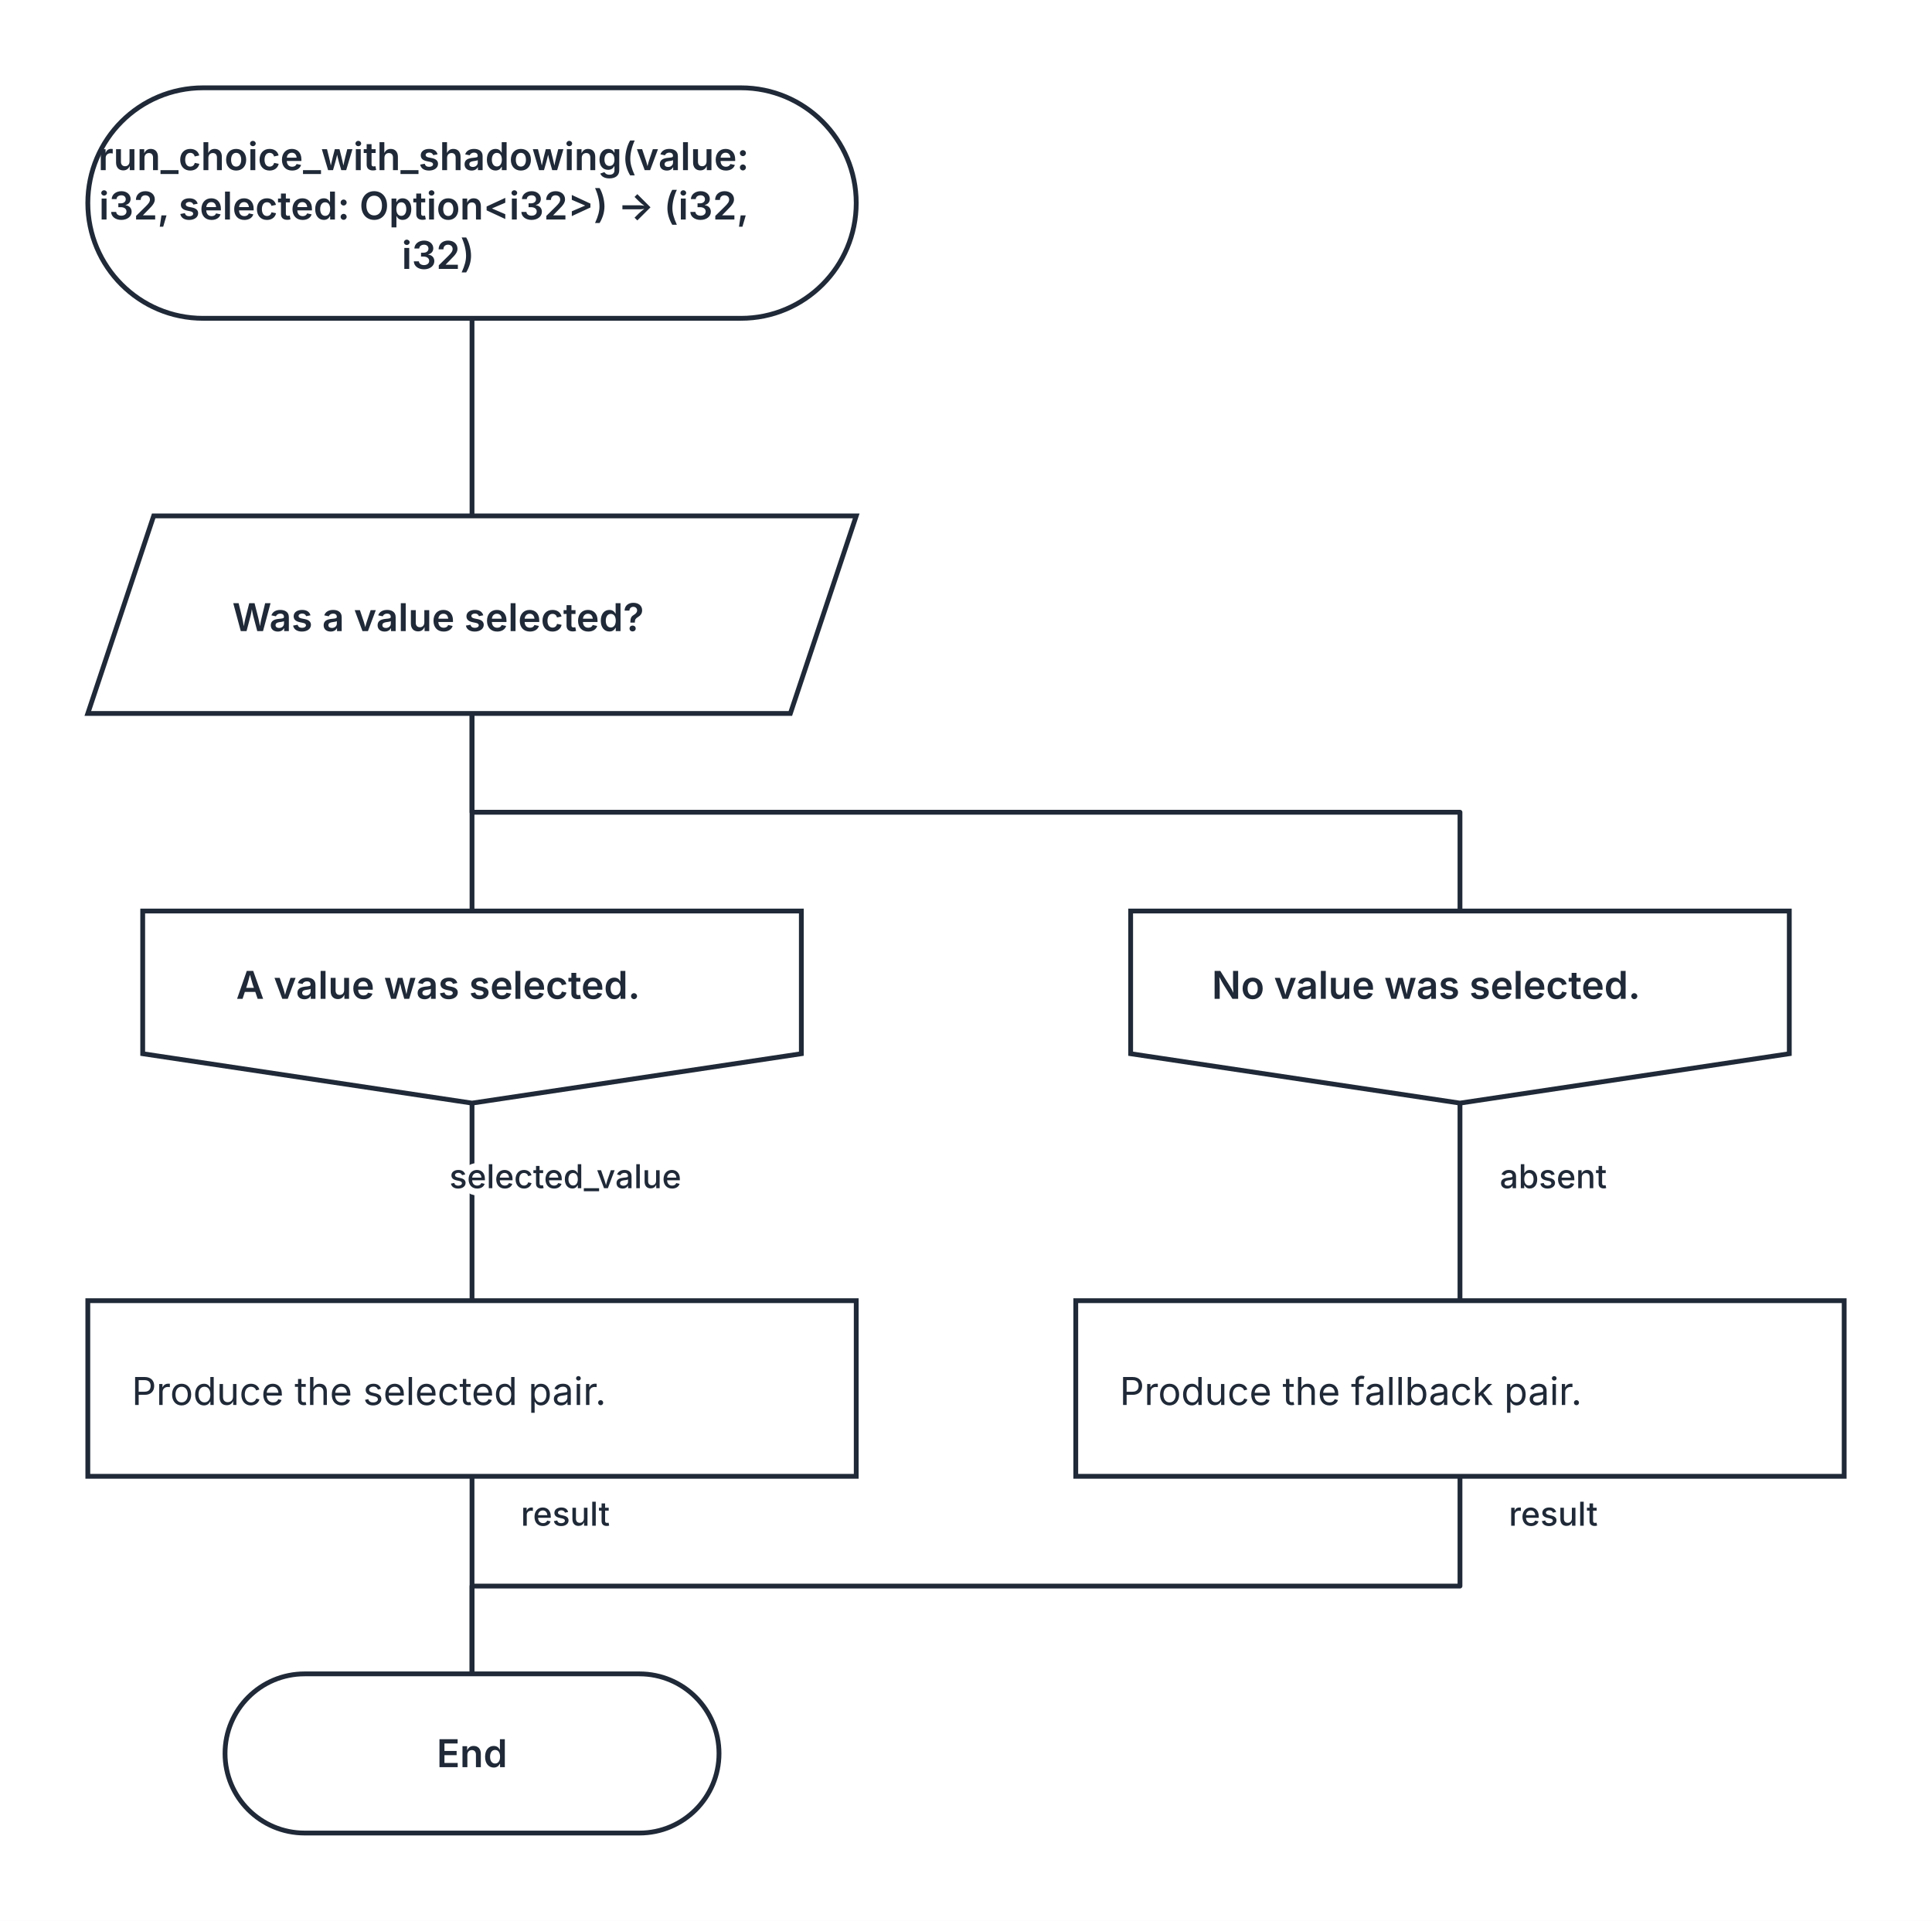
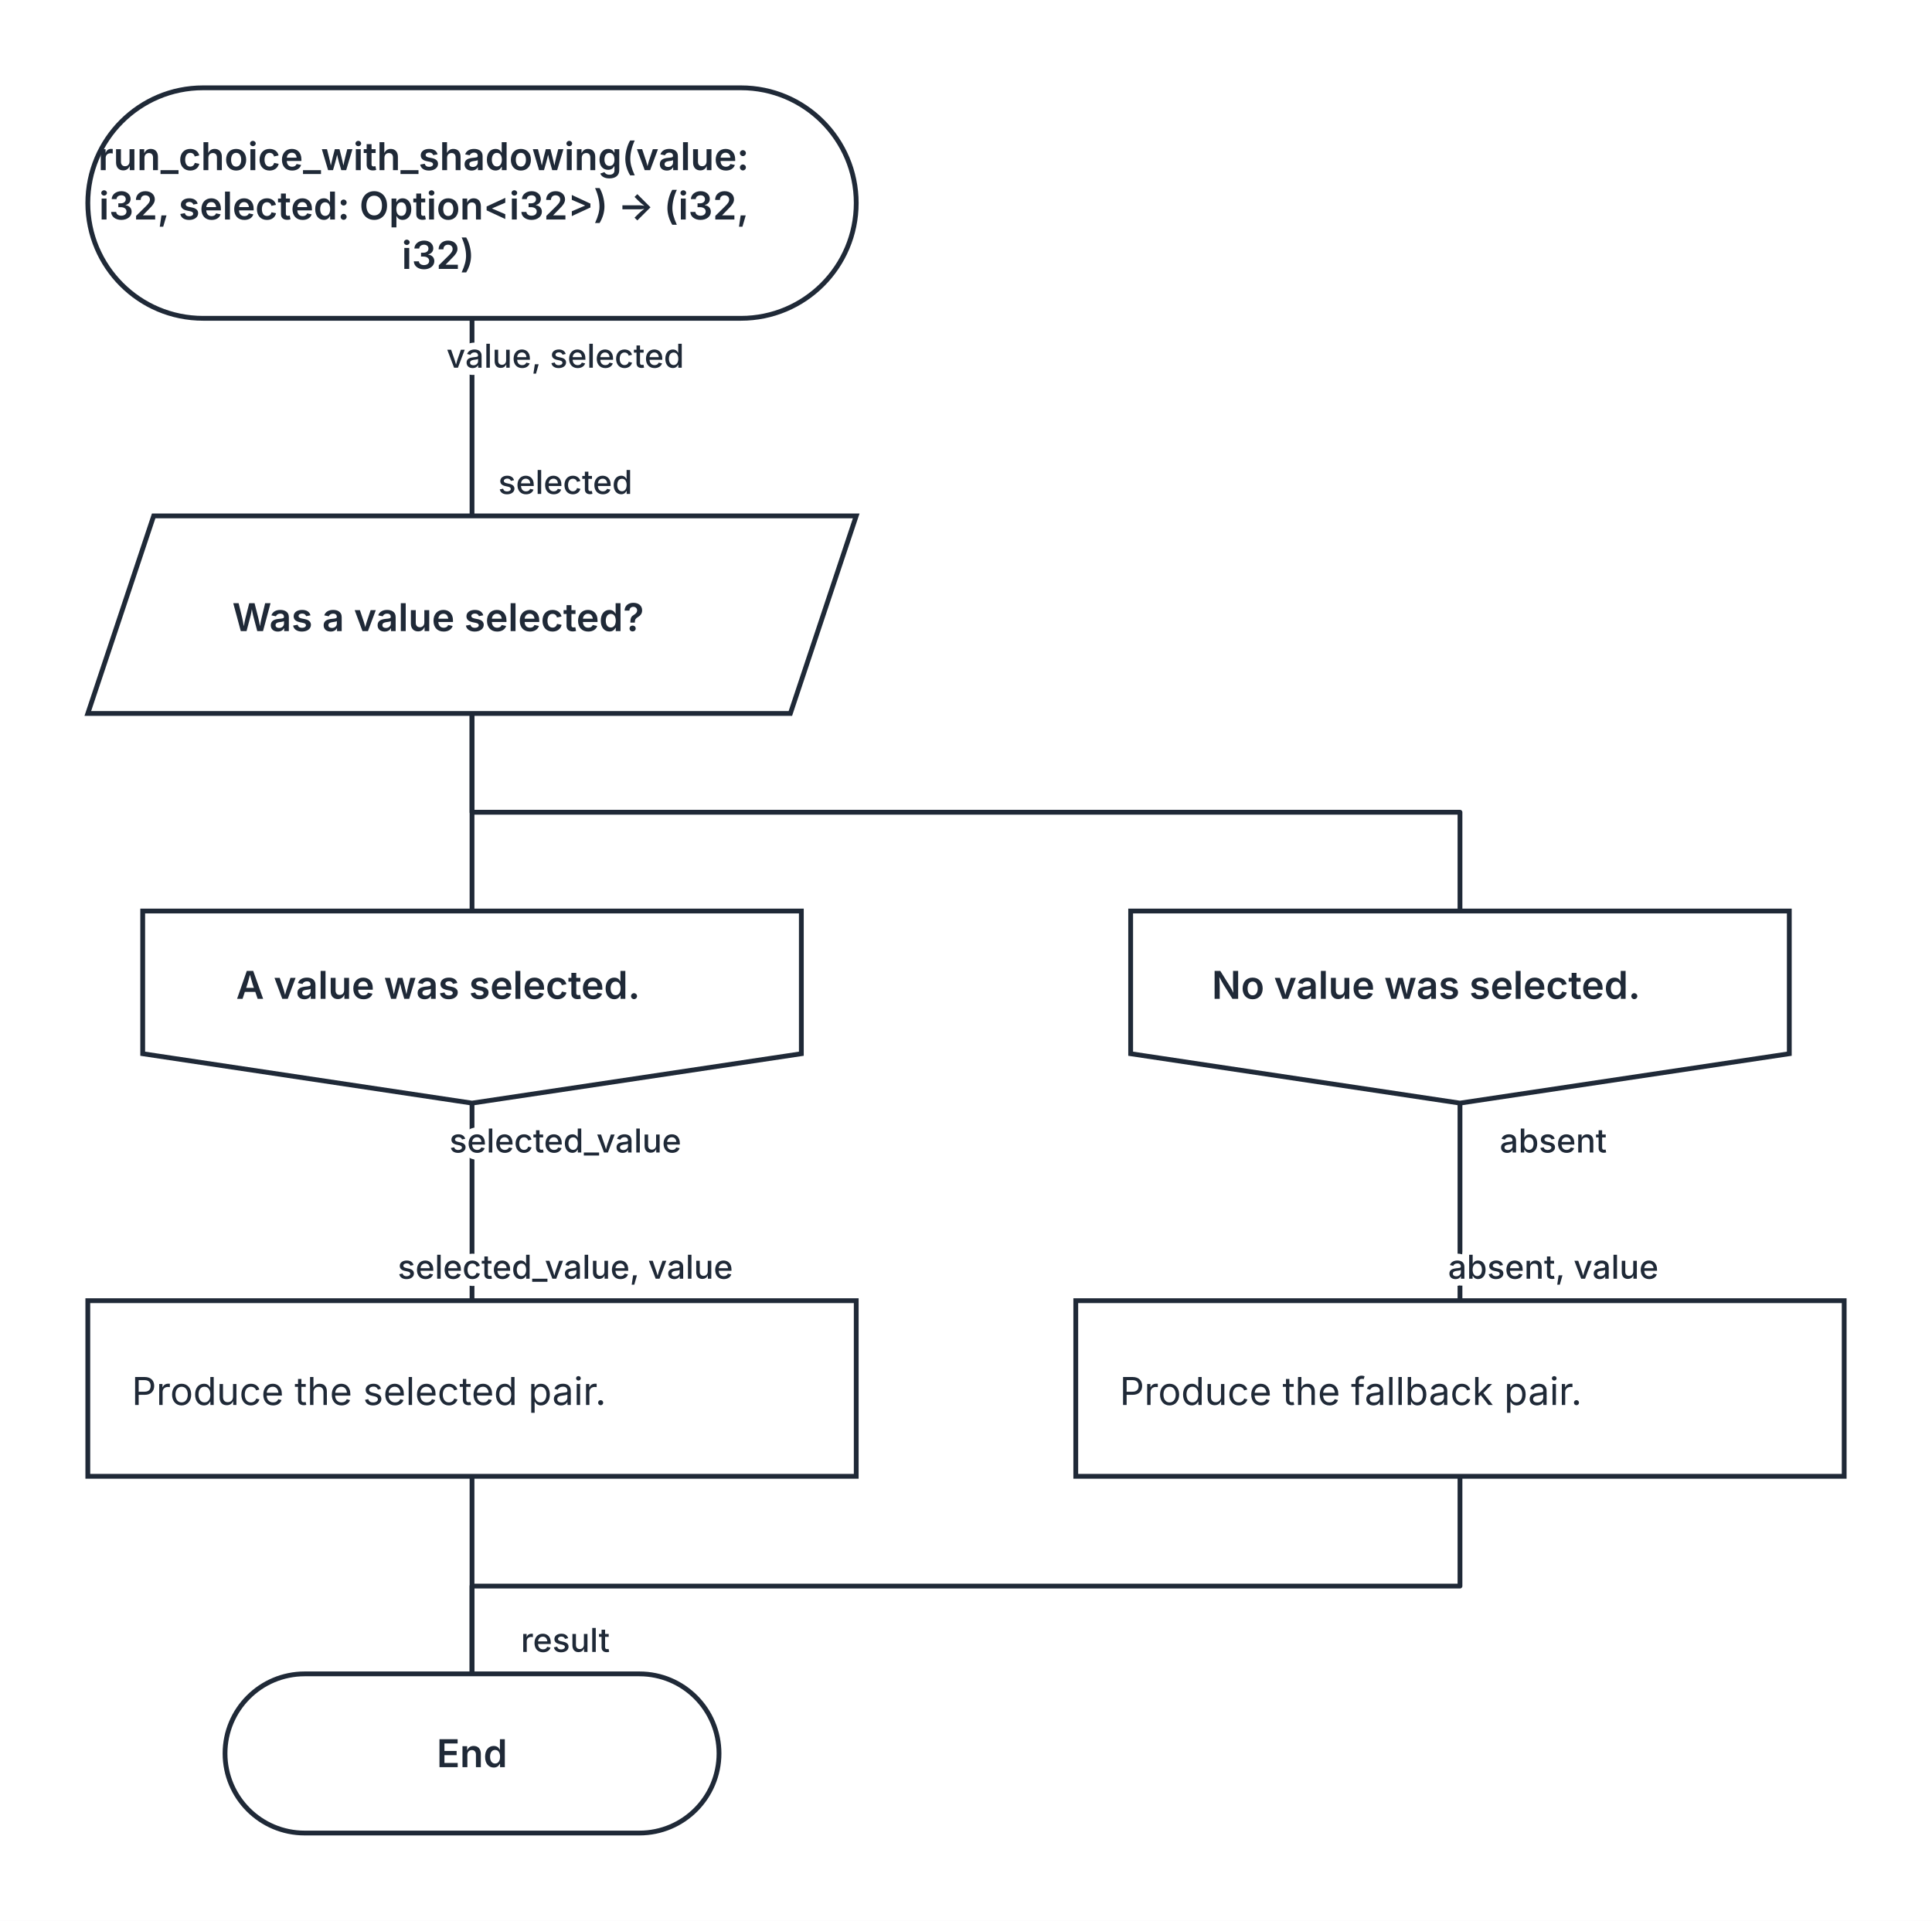
<svg xmlns="http://www.w3.org/2000/svg" width="704" height="700" viewBox="0 0 704 700" role="img" aria-labelledby="kaalang-title" aria-describedby="kaalang-description">
  <defs>
    <style>
      svg { color: #1f2937; font-family: Inter, ui-sans-serif, system-ui, -apple-system, BlinkMacSystemFont, "Segoe UI", sans-serif; text-rendering: optimizeLegibility; }
      .edge { fill: none; stroke: currentColor; stroke-width: 1.75; stroke-linecap: square; stroke-linejoin: round; }
      .edge-label { fill: currentColor; font-size: 12px; font-weight: 500; paint-order: stroke; stroke: #ffffff; stroke-width: 5px; stroke-linejoin: round; text-anchor: middle; }
      .node-shape { fill: #ffffff; stroke: currentColor; stroke-width: 1.75; }
      .label { fill: currentColor; font-size: 14px; text-anchor: middle; }
      .start .label, .question .label, .select .label, .case .label, .end .label { font-weight: 600; }
      .action .label { font-weight: 400; text-anchor: start; }
    </style>
  </defs>
  <rect width="100%" height="100%" fill="#ffffff" />
  <g class="edges">
    <path class="edge" d="M 172 116 L 172 188" />
    <path class="edge" d="M 172 260 L 172 332" />
    <path class="edge" d="M 172 260 L 172 296 L 532 296 L 532 332" />
    <path class="edge" d="M 172 402 L 172 474" />
-     <text class="edge-label" x="214" y="433" xml:space="preserve">
+     <path class="edge" d="M 532 402 L 532 474" />
+     <path class="edge" d="M 172 538 L 172 610" />
+     <path class="edge" d="M 532 538 L 532 578 L 172 578 L 172 610" />
+     <text class="edge-label" x="214" y="180" xml:space="preserve">
+       <tspan x="214" dy="0">selected</tspan>
+     </text>
+     <text class="edge-label" x="214" y="134" xml:space="preserve">
+       <tspan x="214" dy="0">value, selected</tspan>
+     </text>
+     <text class="edge-label" x="214" y="466" xml:space="preserve">
+       <tspan x="214" dy="0">selected_value, value</tspan>
+     </text>
+     <text class="edge-label" x="214" y="420" xml:space="preserve">
      <tspan x="214" dy="0">selected_value</tspan>
    </text>
-     <path class="edge" d="M 532 402 L 532 474" />
-     <text class="edge-label" x="574" y="433" xml:space="preserve">
+     <text class="edge-label" x="574" y="466" xml:space="preserve">
+       <tspan x="574" dy="0">absent, value</tspan>
+     </text>
+     <text class="edge-label" x="574" y="420" xml:space="preserve">
      <tspan x="574" dy="0">absent</tspan>
    </text>
-     <path class="edge" d="M 172 538 L 172 610" />
-     <text class="edge-label" x="214" y="556" xml:space="preserve">
+     <text class="edge-label" x="214" y="602" xml:space="preserve">
      <tspan x="214" dy="0">result</tspan>
-     </text>
-     <path class="edge" d="M 532 538 L 532 578 L 172 578 L 172 610" />
-     <text class="edge-label" x="574" y="556" xml:space="preserve">
-       <tspan x="574" dy="0">result</tspan>
    </text>
  </g>
  <g class="nodes">
    <g class="node start" transform="translate(172 74)">
      <rect class="node-shape" x="-140" y="-42" width="280" height="84" rx="42" />
      <text class="label" y="-12" xml:space="preserve">
        <tspan x="0" dy="0">run_choice_with_shadowing(value: </tspan>
        <tspan x="0" dy="18">i32, selected: Option&lt;i32&gt;) -&gt; (i32, </tspan>
        <tspan x="0" dy="18">i32)</tspan>
      </text>
    </g>
    <g class="node choice select" transform="translate(172 224)">
      <polygon class="node-shape" points="-116,-36 140,-36 116,36 -140,36" />
      <text class="label" y="6" xml:space="preserve">
        <tspan x="0" dy="0">Was a value selected?</tspan>
      </text>
    </g>
    <g class="node case" transform="translate(172 367)">
      <polygon class="node-shape" points="-120,-35 120,-35 120,17 0,35 -120,17" />
      <text class="label" y="-3" xml:space="preserve">
        <tspan x="0" dy="0">A value was selected.</tspan>
      </text>
    </g>
    <g class="node case" transform="translate(532 367)">
      <polygon class="node-shape" points="-120,-35 120,-35 120,17 0,35 -120,17" />
      <text class="label" y="-3" xml:space="preserve">
        <tspan x="0" dy="0">No value was selected.</tspan>
      </text>
    </g>
    <g class="node action" transform="translate(172 506)">
      <rect class="node-shape" x="-140" y="-32" width="280" height="64" />
      <text class="label" y="6" xml:space="preserve">
        <tspan x="-124" dy="0">Produce the selected pair.</tspan>
      </text>
    </g>
    <g class="node action" transform="translate(532 506)">
      <rect class="node-shape" x="-140" y="-32" width="280" height="64" />
      <text class="label" y="6" xml:space="preserve">
        <tspan x="-124" dy="0">Produce the fallback pair.</tspan>
      </text>
    </g>
    <g class="node end" transform="translate(172 639)">
      <rect class="node-shape" x="-90" y="-29" width="180" height="58" rx="29" />
      <text class="label" y="5">End</text>
    </g>
  </g>
</svg>
